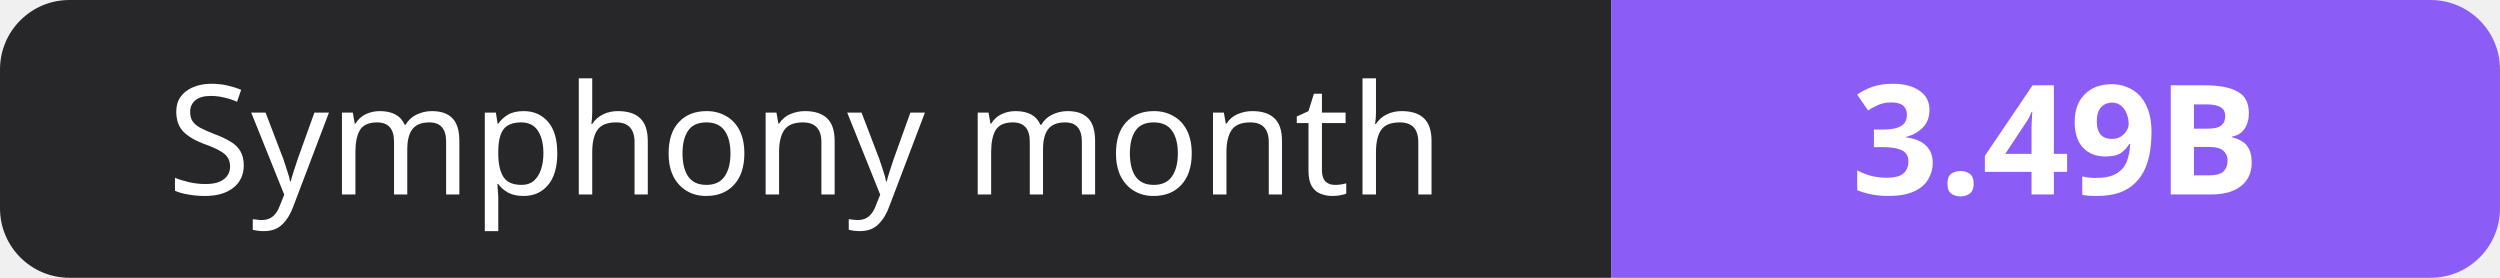
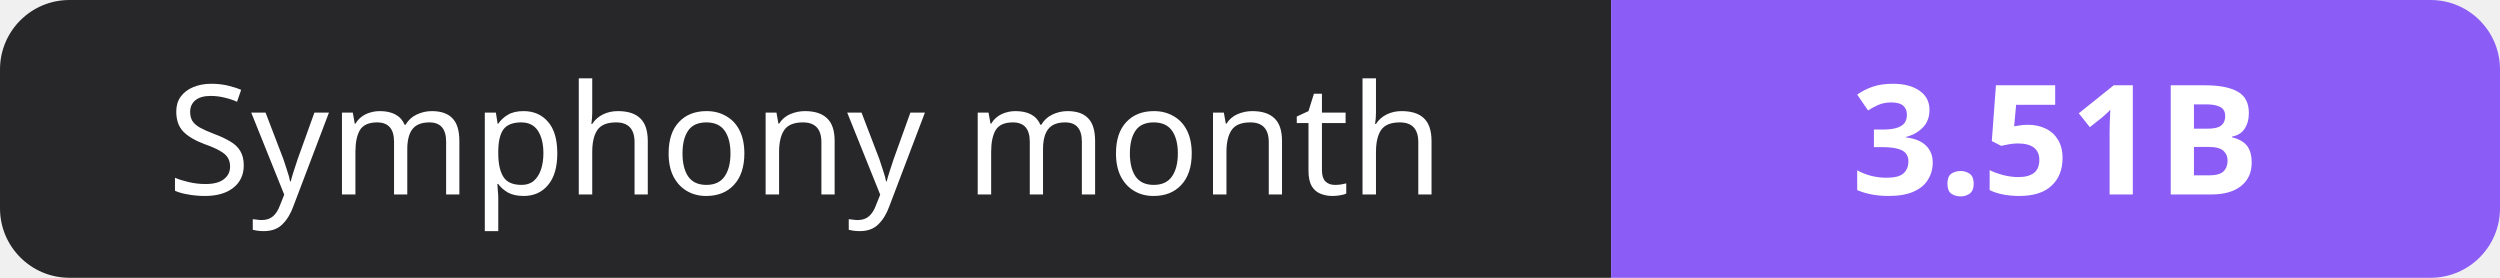
- <svg xmlns="http://www.w3.org/2000/svg" width="180" height="20" role="img" aria-label="Symphony month: 3.49B">
+ <svg xmlns="http://www.w3.org/2000/svg" width="180" height="20" role="img" aria-label="Symphony month: 3.51B">
  <clipPath id="r">
    <rect width="180" height="20" rx="5" fill="#fff" />
  </clipPath>
  <g clip-path="url(#r)">
    <rect width="116" height="20" fill="#27272a" />
    <rect x="116" width="64" height="20" fill="#8b5cf6" />
  </g>
  <g fill="#fff" text-anchor="middle" font-family="Verdana,Geneva,sans-serif" font-size="11">
    <text x="58.0" y="14">Symphony month</text>
-     <text x="148.0" y="14" font-weight="700">3.49B</text>
+     <text x="148.0" y="14" font-weight="700">3.51B</text>
  </g>
</svg>
